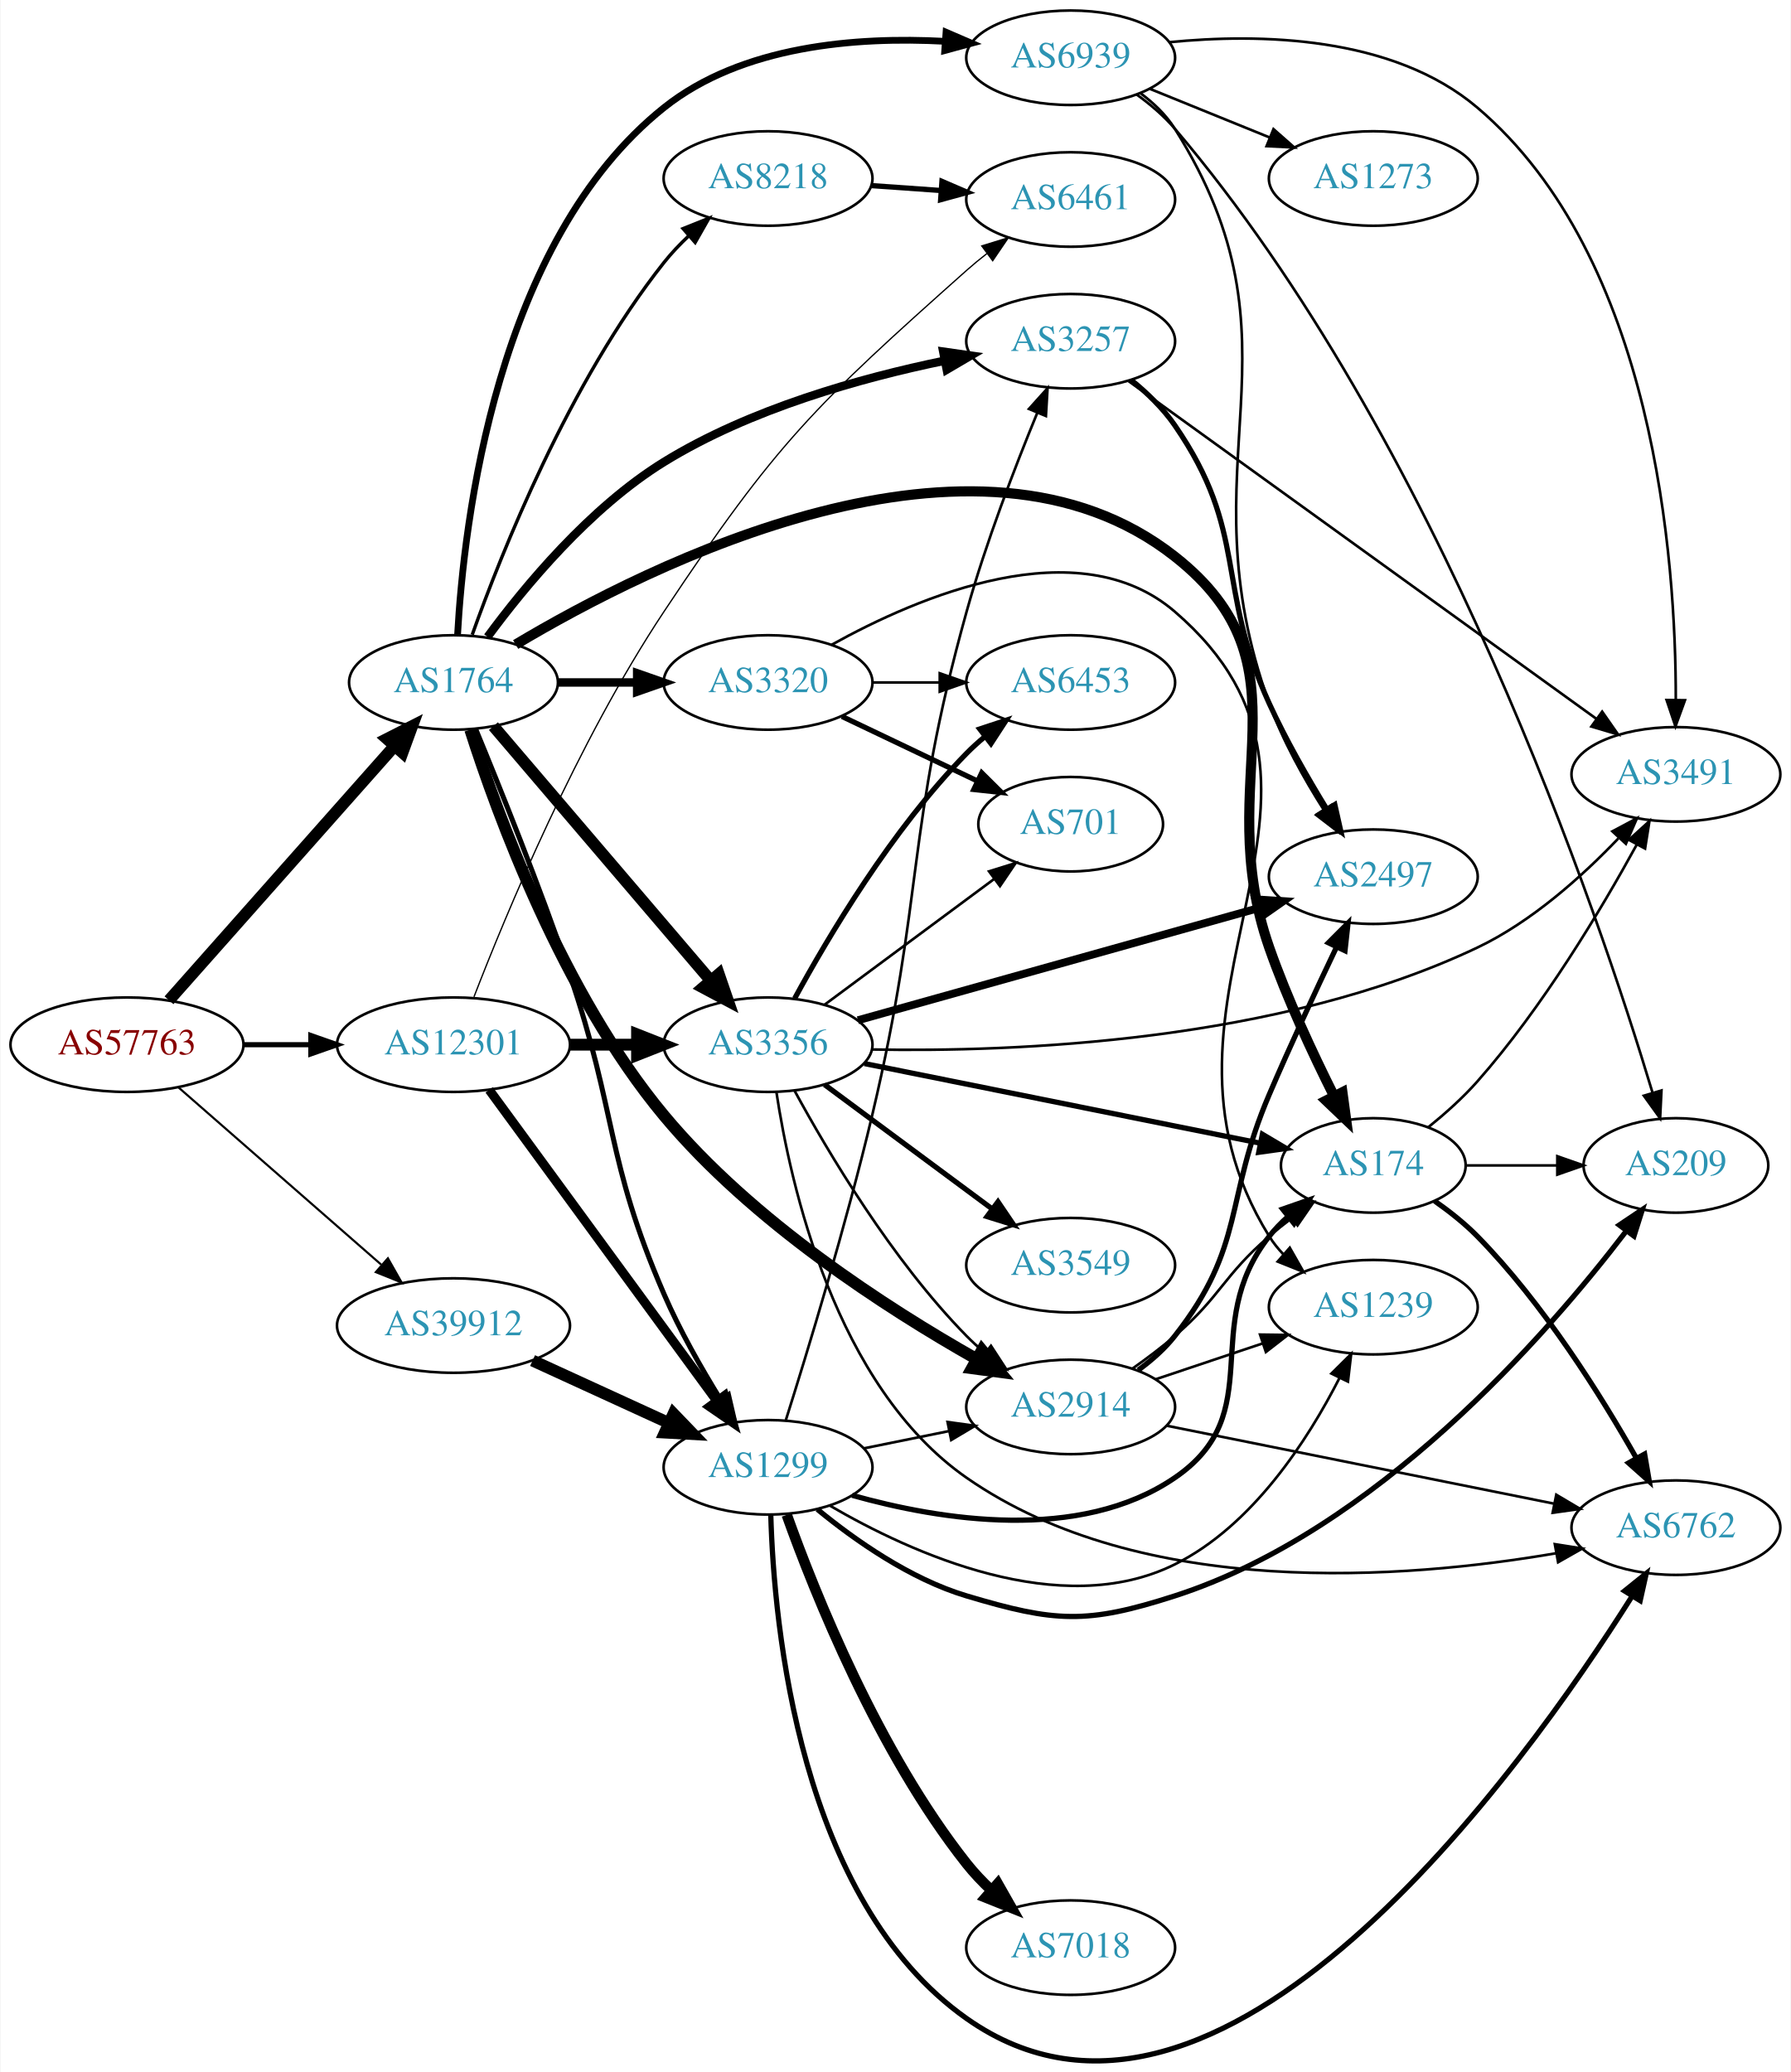
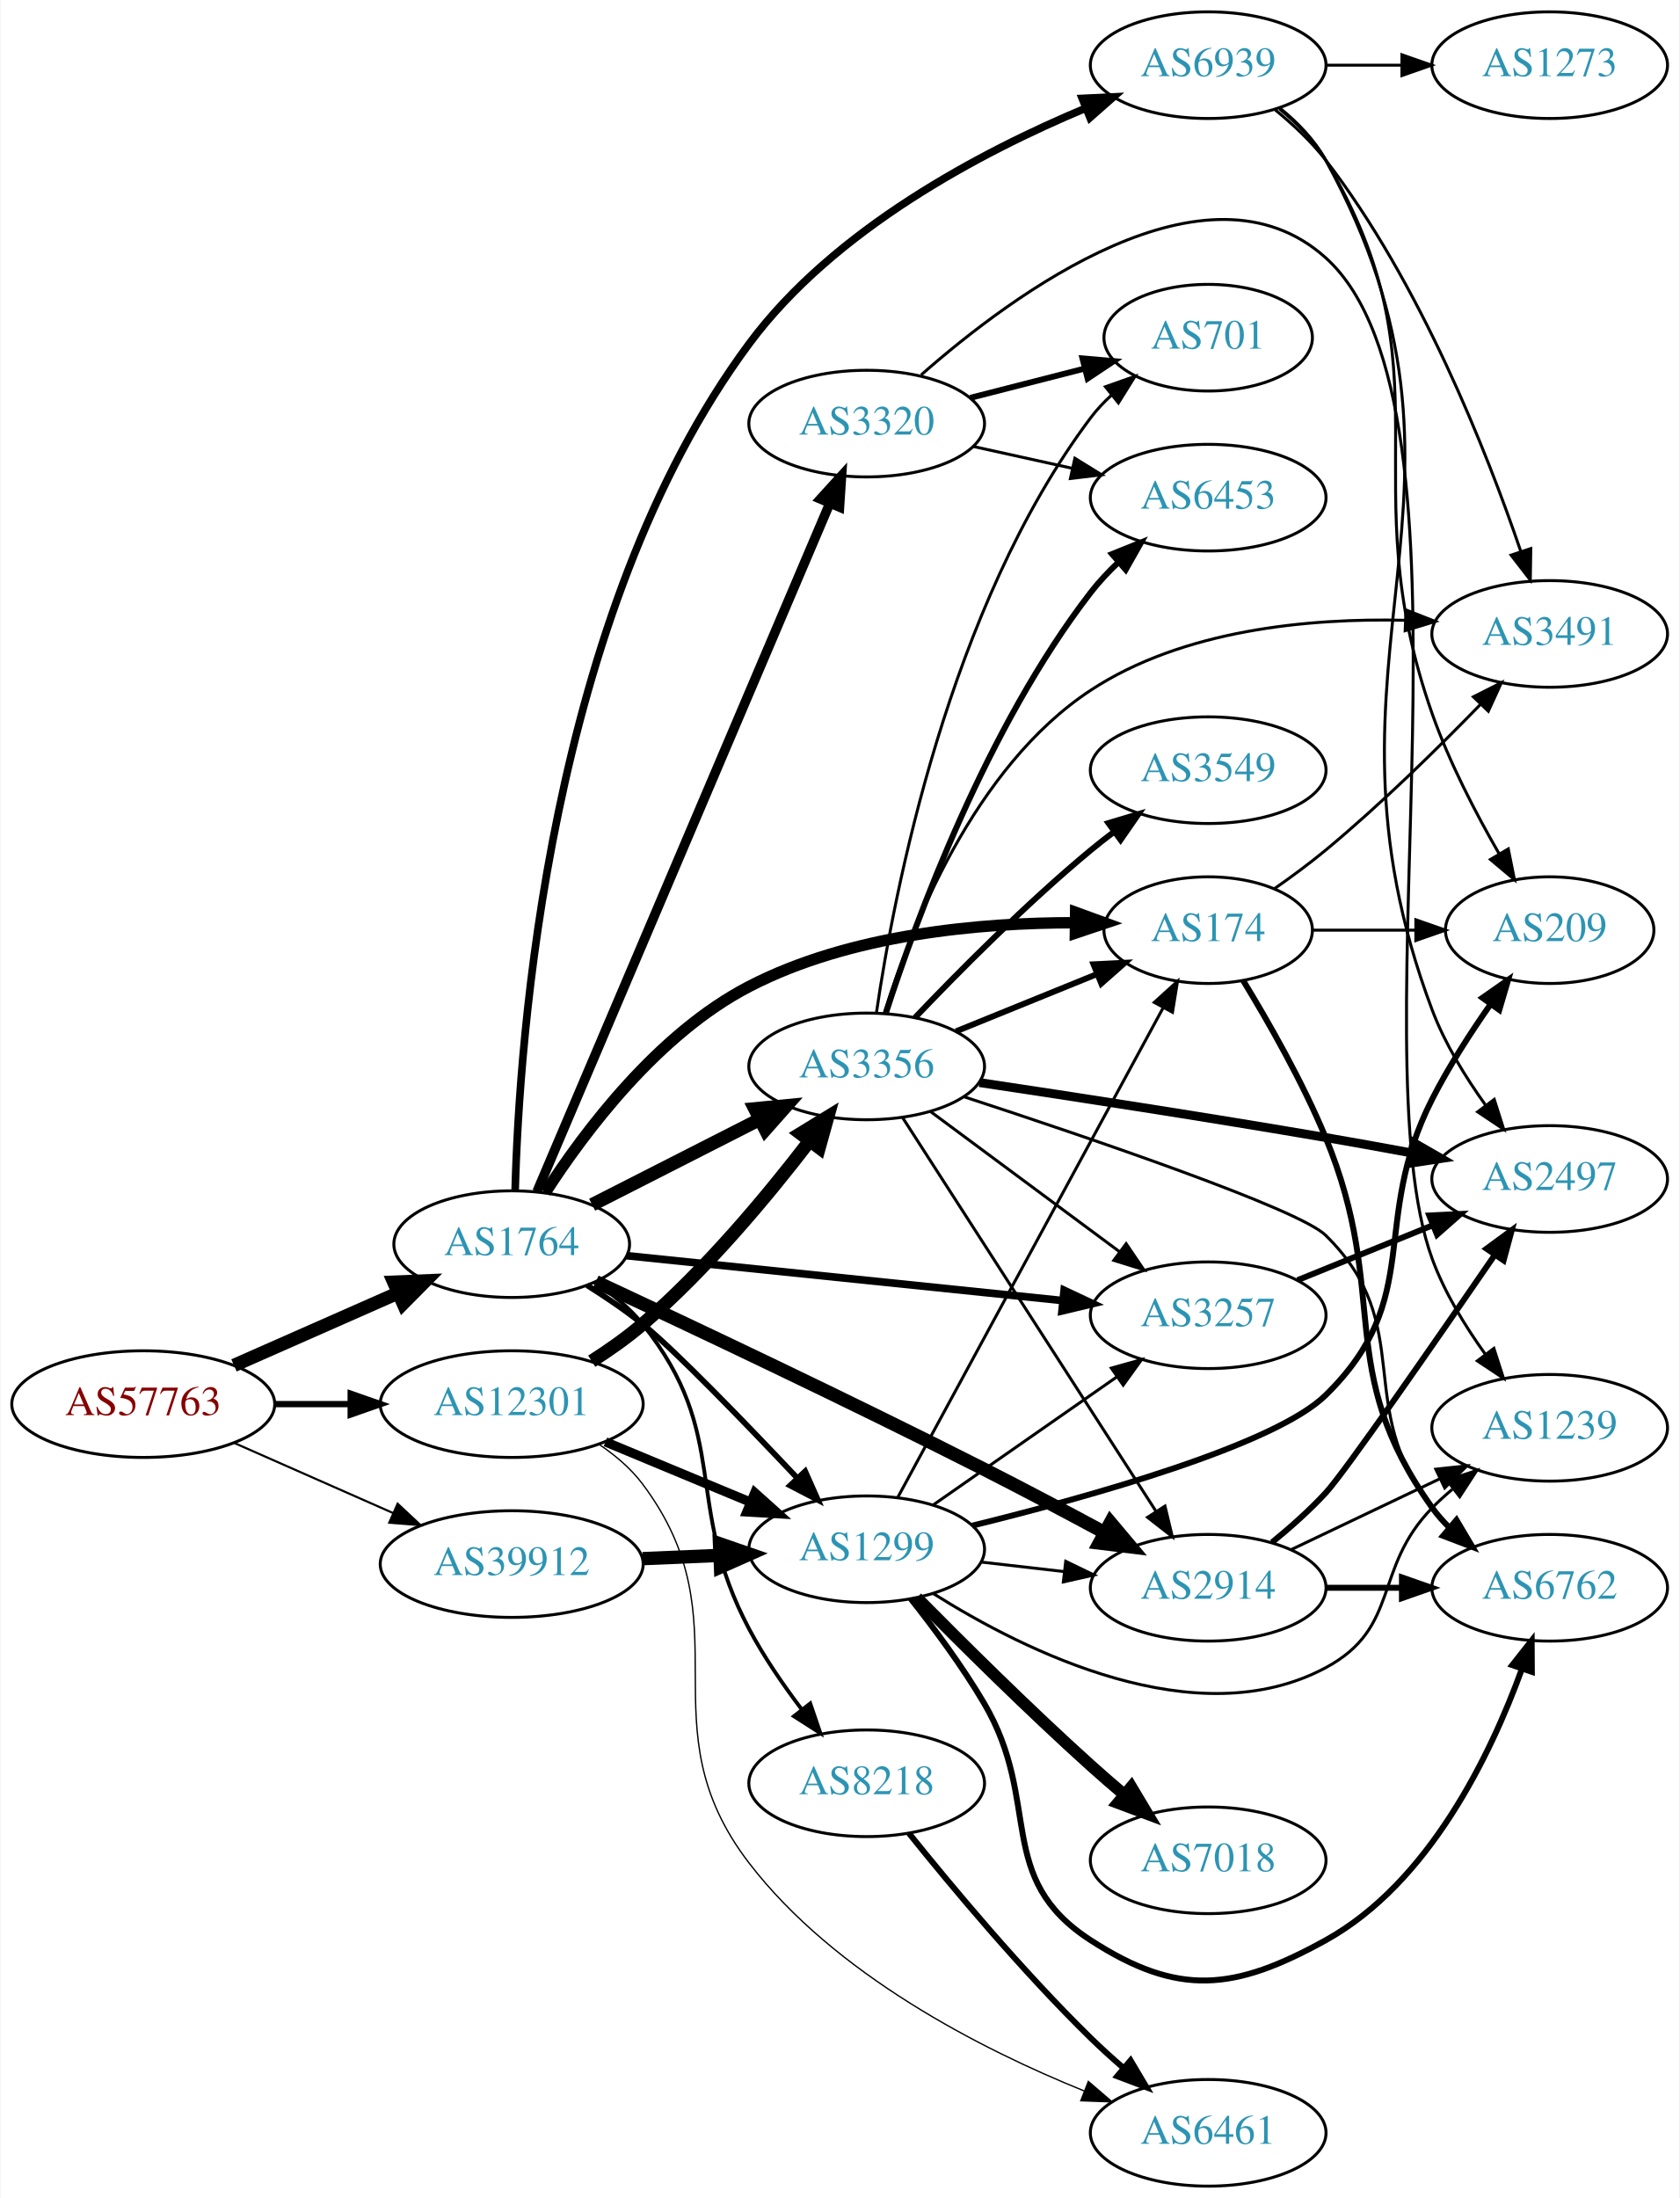
- <svg xmlns="http://www.w3.org/2000/svg" xmlns:xlink="http://www.w3.org/1999/xlink" width="682pt" height="789pt" viewBox="0.00 0.00 681.96 789.38">
-   <g id="graph0" class="graph" transform="scale(1 1) rotate(0) translate(4 785.378)">
-     <polygon fill="white" stroke="none" points="-4,4 -4,-785.378 677.956,-785.378 677.956,4 -4,4" />
+ <svg xmlns="http://www.w3.org/2000/svg" xmlns:xlink="http://www.w3.org/1999/xlink" width="567pt" height="742pt" viewBox="0.00 0.00 566.66 742.00">
+   <g id="graph0" class="graph" transform="scale(1 1) rotate(0) translate(4 738)">
+     <polygon fill="white" stroke="none" points="-4,4 -4,-738 562.663,-738 562.663,4 -4,4" />
    <g id="node1" class="node">
      <g id="a_node1">
        <a xlink:href="/asn/57763" xlink:title="AS57763 ~ SelfNet Internet Ges.m.b.H. [AT]">
-           <ellipse fill="#ffffff" stroke="black" cx="44.196" cy="-387.378" rx="44.393" ry="18" />
-           <text text-anchor="middle" x="44.196" y="-383.678" font-family="Times,serif" font-size="14.00" fill="#880000">AS57763</text>
+           <ellipse fill="#ffffff" stroke="black" cx="44.196" cy="-264" rx="44.393" ry="18" />
+           <text text-anchor="middle" x="44.196" y="-260.3" font-family="Times,serif" font-size="14.00" fill="#880000">AS57763</text>
        </a>
      </g>
    </g>
    <g id="node2" class="node">
      <g id="a_node2">
        <a xlink:href="/asn/1764" xlink:title="AS1764 ~ NEXTLAYER-AS [AT]">
-           <ellipse fill="#ffffff" stroke="black" cx="168.588" cy="-525.378" rx="39.794" ry="18" />
-           <text text-anchor="middle" x="168.588" y="-521.678" font-family="Times,serif" font-size="14.00" fill="#2c94b3">AS1764</text>
+           <ellipse fill="#ffffff" stroke="black" cx="168.588" cy="-318" rx="39.794" ry="18" />
+           <text text-anchor="middle" x="168.588" y="-314.3" font-family="Times,serif" font-size="14.00" fill="#2c94b3">AS1764</text>
        </a>
      </g>
    </g>
    <g id="edge1" class="edge">
-       <path fill="none" stroke="black" stroke-width="4.5" d="M60.204,-404.3C81.7,-428.537 121.374,-473.271 146.015,-501.054" />
-       <polygon fill="black" stroke="black" stroke-width="4.5" points="143.259,-503.881 152.84,-508.75 149.151,-498.655 143.259,-503.881" />
+       <path fill="none" stroke="black" stroke-width="4.5" d="M74.824,-277.072C91.418,-284.393 112.278,-293.597 130.011,-301.421" />
+       <polygon fill="black" stroke="black" stroke-width="4.5" points="128.756,-305.171 139.495,-305.605 131.935,-297.966 128.756,-305.171" />
    </g>
    <g id="node3" class="node">
      <g id="a_node3">
        <a xlink:href="/asn/12301" xlink:title="AS12301 ~ Invitech ICT Services Kft. [HU]">
-           <ellipse fill="#ffffff" stroke="black" cx="168.588" cy="-387.378" rx="44.393" ry="18" />
-           <text text-anchor="middle" x="168.588" y="-383.678" font-family="Times,serif" font-size="14.00" fill="#2c94b3">AS12301</text>
+           <ellipse fill="#ffffff" stroke="black" cx="168.588" cy="-264" rx="44.393" ry="18" />
+           <text text-anchor="middle" x="168.588" y="-260.3" font-family="Times,serif" font-size="14.00" fill="#2c94b3">AS12301</text>
        </a>
      </g>
    </g>
    <g id="edge2" class="edge">
-       <path fill="none" stroke="black" stroke-width="1.962" d="M88.692,-387.378C96.898,-387.378 105.569,-387.378 114.041,-387.378" />
-       <polygon fill="black" stroke="black" stroke-width="1.962" points="114.233,-390.878 124.233,-387.378 114.233,-383.878 114.233,-390.878" />
+       <path fill="none" stroke="black" stroke-width="2.132" d="M88.692,-264C96.898,-264 105.569,-264 114.041,-264" />
+       <polygon fill="black" stroke="black" stroke-width="2.132" points="114.233,-267.5 124.233,-264 114.233,-260.5 114.233,-267.5" />
    </g>
    <g id="node4" class="node">
      <g id="a_node4">
        <a xlink:href="/asn/39912" xlink:title="AS39912 ~ oja.at GmbH [AT]">
-           <ellipse fill="#ffffff" stroke="black" cx="168.588" cy="-280.378" rx="44.393" ry="18" />
-           <text text-anchor="middle" x="168.588" y="-276.678" font-family="Times,serif" font-size="14.00" fill="#2c94b3">AS39912</text>
+           <ellipse fill="#ffffff" stroke="black" cx="168.588" cy="-210" rx="44.393" ry="18" />
+           <text text-anchor="middle" x="168.588" y="-206.3" font-family="Times,serif" font-size="14.00" fill="#2c94b3">AS39912</text>
        </a>
      </g>
    </g>
    <g id="edge3" class="edge">
-       <path fill="none" stroke="black" stroke-width="0.808" d="M63.785,-371.127C84.363,-353.137 117.701,-323.992 141.028,-303.598" />
-       <polygon fill="black" stroke="black" stroke-width="0.808" points="143.6,-305.999 148.825,-296.782 138.992,-300.729 143.6,-305.999" />
+       <path fill="none" stroke="black" stroke-width="0.711" d="M74.824,-250.928C90.941,-243.817 111.081,-234.931 128.473,-227.258" />
+       <polygon fill="black" stroke="black" stroke-width="0.711" points="130.073,-230.378 137.809,-223.139 127.247,-223.973 130.073,-230.378" />
    </g>
    <g id="node5" class="node">
      <g id="a_node5">
-         <a xlink:href="/asn/3356" xlink:title="AS3356 ~ Level 3 Parent, LLC [US]">
-           <ellipse fill="#ffffff" stroke="black" cx="288.431" cy="-387.378" rx="39.794" ry="18" />
-           <text text-anchor="middle" x="288.431" y="-383.678" font-family="Times,serif" font-size="14.00" fill="#2c94b3">AS3356</text>
+         <a xlink:href="/asn/3257" xlink:title="AS3257 ~ GTT [DE]">
+           <ellipse fill="#ffffff" stroke="black" cx="403.724" cy="-294" rx="39.794" ry="18" />
+           <text text-anchor="middle" x="403.724" y="-290.3" font-family="Times,serif" font-size="14.00" fill="#2c94b3">AS3257</text>
        </a>
      </g>
    </g>
    <g id="edge4" class="edge">
-       <path fill="none" stroke="black" stroke-width="4.5" d="M183.803,-508.732C204.418,-484.591 242.745,-439.708 266.566,-411.812" />
-       <polygon fill="black" stroke="black" stroke-width="4.5" points="269.666,-414.245 273.166,-404.083 263.678,-409.131 269.666,-414.245" />
+       <path fill="none" stroke="black" stroke-width="2.571" d="M207.305,-314.117C247.392,-309.991 310.901,-303.453 354.575,-298.957" />
+       <polygon fill="black" stroke="black" stroke-width="2.571" points="355.085,-302.423 364.674,-297.917 354.369,-295.459 355.085,-302.423" />
    </g>
    <g id="node6" class="node">
      <g id="a_node6">
        <a xlink:href="/asn/8218" xlink:title="AS8218 ~ legacy Neotelecoms [FR]">
-           <ellipse fill="#ffffff" stroke="black" cx="288.431" cy="-717.378" rx="39.794" ry="18" />
-           <text text-anchor="middle" x="288.431" y="-713.678" font-family="Times,serif" font-size="14.00" fill="#2c94b3">AS8218</text>
+           <ellipse fill="#ffffff" stroke="black" cx="288.431" cy="-136" rx="39.794" ry="18" />
+           <text text-anchor="middle" x="288.431" y="-132.3" font-family="Times,serif" font-size="14.00" fill="#2c94b3">AS8218</text>
        </a>
      </g>
    </g>
    <g id="edge5" class="edge">
-       <path fill="none" stroke="black" stroke-width="1.286" d="M175.73,-543.576C186.865,-574.814 212.627,-639.684 248.784,-685.378 251.597,-688.933 254.862,-692.364 258.281,-695.576" />
-       <polygon fill="black" stroke="black" stroke-width="1.286" points="256.056,-698.28 265.892,-702.218 260.659,-693.006 256.056,-698.28" />
+       <path fill="none" stroke="black" stroke-width="1.286" d="M196.503,-305.099C202.493,-301.236 208.368,-296.527 212.784,-291 243.057,-253.117 226.061,-230.84 248.784,-188 253.713,-178.708 260.198,-169.265 266.444,-161.022" />
+       <polygon fill="black" stroke="black" stroke-width="1.286" points="269.378,-162.953 272.792,-152.923 263.869,-158.635 269.378,-162.953" />
    </g>
    <g id="node7" class="node">
      <g id="a_node7">
        <a xlink:href="/asn/2914" xlink:title="AS2914 ~ NTT America, Inc. [US]">
-           <ellipse fill="#ffffff" stroke="black" cx="403.724" cy="-249.378" rx="39.794" ry="18" />
-           <text text-anchor="middle" x="403.724" y="-245.678" font-family="Times,serif" font-size="14.00" fill="#2c94b3">AS2914</text>
+           <ellipse fill="#ffffff" stroke="black" cx="403.724" cy="-202" rx="39.794" ry="18" />
+           <text text-anchor="middle" x="403.724" y="-198.3" font-family="Times,serif" font-size="14.00" fill="#2c94b3">AS2914</text>
        </a>
      </g>
    </g>
    <g id="edge6" class="edge">
-       <path fill="none" stroke="black" stroke-width="4.5" d="M174.963,-507.383C185.241,-475.19 210.154,-406.773 248.784,-360.378 282.316,-320.107 333.601,-287.03 367.637,-267.753" />
-       <polygon fill="black" stroke="black" stroke-width="4.5" points="369.923,-270.987 376.751,-262.687 366.097,-264.104 369.923,-270.987" />
+       <path fill="none" stroke="black" stroke-width="4.5" d="M196.973,-305.323C228.712,-290.526 282.495,-265.127 328.077,-242 341.477,-235.201 356.074,-227.456 368.777,-220.604" />
+       <polygon fill="black" stroke="black" stroke-width="4.5" points="370.731,-224.024 377.648,-215.798 366.98,-217.1 370.731,-224.024" />
    </g>
    <g id="node8" class="node">
      <g id="a_node8">
-         <a xlink:href="/asn/3320" xlink:title="AS3320 ~ DTAG [DE]">
-           <ellipse fill="#ffffff" stroke="black" cx="288.431" cy="-525.378" rx="39.794" ry="18" />
-           <text text-anchor="middle" x="288.431" y="-521.678" font-family="Times,serif" font-size="14.00" fill="#2c94b3">AS3320</text>
+         <a xlink:href="/asn/3356" xlink:title="AS3356 ~ Level 3 Parent, LLC [US]">
+           <ellipse fill="#ffffff" stroke="black" cx="288.431" cy="-378" rx="39.794" ry="18" />
+           <text text-anchor="middle" x="288.431" y="-374.3" font-family="Times,serif" font-size="14.00" fill="#2c94b3">AS3356</text>
        </a>
      </g>
    </g>
    <g id="edge7" class="edge">
-       <path fill="none" stroke="black" stroke-width="3.214" d="M208.501,-525.378C218.054,-525.378 228.404,-525.378 238.367,-525.378" />
-       <polygon fill="black" stroke="black" stroke-width="3.214" points="238.559,-528.878 248.559,-525.378 238.559,-521.878 238.559,-528.878" />
+       <path fill="none" stroke="black" stroke-width="4.5" d="M195.741,-331.316C212.371,-339.783 234.107,-350.85 252.242,-360.083" />
+       <polygon fill="black" stroke="black" stroke-width="4.5" points="250.653,-363.693 261.351,-364.721 254.226,-356.675 250.653,-363.693" />
    </g>
    <g id="node9" class="node">
      <g id="a_node9">
        <a xlink:href="/asn/174" xlink:title="AS174 ~ Cogent Communications [US]">
-           <ellipse fill="#ffffff" stroke="black" cx="519.017" cy="-341.378" rx="35.194" ry="18" />
-           <text text-anchor="middle" x="519.017" y="-337.678" font-family="Times,serif" font-size="14.00" fill="#2c94b3">AS174</text>
+           <ellipse fill="#ffffff" stroke="black" cx="403.724" cy="-424" rx="35.194" ry="18" />
+           <text text-anchor="middle" x="403.724" y="-420.3" font-family="Times,serif" font-size="14.00" fill="#2c94b3">AS174</text>
        </a>
      </g>
    </g>
    <g id="edge8" class="edge">
-       <path fill="none" stroke="black" stroke-width="3.857" d="M192.273,-539.834C243.088,-570.198 367.534,-633.074 443.37,-573.378 496.903,-531.24 456.881,-488.687 479.37,-424.378 486.149,-404.995 495.928,-384.038 503.952,-368.032" />
-       <polygon fill="black" stroke="black" stroke-width="3.857" points="507.254,-369.262 508.68,-358.764 501.018,-366.082 507.254,-369.262" />
+       <path fill="none" stroke="black" stroke-width="3.857" d="M179.956,-335.455C193.141,-355.912 217.947,-389.041 248.784,-405 282.881,-422.646 326.745,-426.53 358.921,-426.508" />
+       <polygon fill="black" stroke="black" stroke-width="3.857" points="358.978,-430.007 368.931,-426.376 358.885,-423.008 358.978,-430.007" />
    </g>
    <g id="node10" class="node">
      <g id="a_node10">
-         <a xlink:href="/asn/3257" xlink:title="AS3257 ~ GTT [DE]">
-           <ellipse fill="#ffffff" stroke="black" cx="403.724" cy="-655.378" rx="39.794" ry="18" />
-           <text text-anchor="middle" x="403.724" y="-651.678" font-family="Times,serif" font-size="14.00" fill="#2c94b3">AS3257</text>
+         <a xlink:href="/asn/3320" xlink:title="AS3320 ~ DTAG [DE]">
+           <ellipse fill="#ffffff" stroke="black" cx="288.431" cy="-595" rx="39.794" ry="18" />
+           <text text-anchor="middle" x="288.431" y="-591.3" font-family="Times,serif" font-size="14.00" fill="#2c94b3">AS3320</text>
        </a>
      </g>
    </g>
    <g id="edge9" class="edge">
-       <path fill="none" stroke="black" stroke-width="3.214" d="M181.57,-542.749C195.573,-561.779 220.465,-591.914 248.784,-609.378 281.562,-629.592 323.757,-641.382 355.679,-647.955" />
-       <polygon fill="black" stroke="black" stroke-width="3.214" points="355.172,-651.422 365.658,-649.91 356.517,-644.553 355.172,-651.422" />
+       <path fill="none" stroke="black" stroke-width="3.214" d="M177.139,-335.749C197.218,-382.947 252.028,-511.783 275.977,-568.077" />
+       <polygon fill="black" stroke="black" stroke-width="3.214" points="272.807,-569.567 279.943,-577.399 279.249,-566.827 272.807,-569.567" />
    </g>
    <g id="node11" class="node">
      <g id="a_node11">
        <a xlink:href="/asn/6939" xlink:title="AS6939 ~ Hurricane Electric LLC [US]">
-           <ellipse fill="#ffffff" stroke="black" cx="403.724" cy="-763.378" rx="39.794" ry="18" />
-           <text text-anchor="middle" x="403.724" y="-759.678" font-family="Times,serif" font-size="14.00" fill="#2c94b3">AS6939</text>
+           <ellipse fill="#ffffff" stroke="black" cx="403.724" cy="-716" rx="39.794" ry="18" />
+           <text text-anchor="middle" x="403.724" y="-712.3" font-family="Times,serif" font-size="14.00" fill="#2c94b3">AS6939</text>
        </a>
      </g>
    </g>
    <g id="edge10" class="edge">
-       <path fill="none" stroke="black" stroke-width="2.571" d="M170.133,-543.386C172.479,-586.01 184.78,-693.325 248.784,-744.378 278.513,-768.091 322.286,-771.424 355.563,-769.646" />
-       <polygon fill="black" stroke="black" stroke-width="2.571" points="356.239,-773.107 365.967,-768.908 355.744,-766.124 356.239,-773.107" />
+       <path fill="none" stroke="black" stroke-width="2.571" d="M169.754,-336.085C171.093,-386.467 180.991,-530.703 248.784,-622 277.452,-660.607 327.118,-686.72 362.275,-701.437" />
+       <polygon fill="black" stroke="black" stroke-width="2.571" points="361.195,-704.776 371.777,-705.287 363.823,-698.288 361.195,-704.776" />
    </g>
    <g id="node12" class="node">
      <g id="a_node12">
        <a xlink:href="/asn/1299" xlink:title="AS1299 ~ Telia Carrier [EU]">
-           <ellipse fill="#ffffff" stroke="black" cx="288.431" cy="-226.378" rx="39.794" ry="18" />
-           <text text-anchor="middle" x="288.431" y="-222.678" font-family="Times,serif" font-size="14.00" fill="#2c94b3">AS1299</text>
+           <ellipse fill="#ffffff" stroke="black" cx="288.431" cy="-215" rx="39.794" ry="18" />
+           <text text-anchor="middle" x="288.431" y="-211.3" font-family="Times,serif" font-size="14.00" fill="#2c94b3">AS1299</text>
        </a>
      </g>
    </g>
    <g id="edge11" class="edge">
-       <path fill="none" stroke="black" stroke-width="1.929" d="M177.092,-507.478C186.104,-485.679 201.425,-447.646 212.784,-414.378 231.052,-360.877 226.336,-344.264 248.784,-292.378 254.75,-278.589 262.993,-264.094 270.334,-252.213" />
-       <polygon fill="black" stroke="black" stroke-width="1.929" points="273.336,-254.014 275.719,-243.691 267.418,-250.275 273.336,-254.014" />
-     </g>
-     <g id="edge34" class="edge">
-       <path fill="none" stroke="black" stroke-width="4.5" d="M212.799,-387.378C221.112,-387.378 229.875,-387.378 238.357,-387.378" />
-       <polygon fill="black" stroke="black" stroke-width="4.5" points="238.516,-391.316 248.516,-387.378 238.516,-383.441 238.516,-391.316" />
+       <path fill="none" stroke="black" stroke-width="1.929" d="M194.039,-304.112C200.35,-300.157 206.992,-295.651 212.784,-291 223.558,-282.35 247.184,-257.908 264.989,-239.055" />
+       <polygon fill="black" stroke="black" stroke-width="1.929" points="267.665,-241.318 271.968,-231.636 262.567,-236.521 267.665,-241.318" />
+     </g>
+     <g id="edge32" class="edge">
+       <path fill="none" stroke="black" stroke-width="4.5" d="M195.611,-278.485C201.5,-282.239 207.554,-286.503 212.784,-291 234.183,-309.398 254.778,-334.107 268.894,-352.49" />
+       <polygon fill="black" stroke="black" stroke-width="4.5" points="266.112,-355.341 275.279,-360.952 272.398,-350.597 266.112,-355.341" />
    </g>
    <g id="edge33" class="edge">
-       <path fill="none" stroke="black" stroke-width="3.5" d="M182.199,-370.149C203.02,-341.703 244.683,-284.782 268.871,-251.735" />
-       <polygon fill="black" stroke="black" stroke-width="3.5" points="271.828,-253.621 274.91,-243.484 266.18,-249.487 271.828,-253.621" />
+       <path fill="none" stroke="black" stroke-width="3.15" d="M200.242,-251.254C215.152,-245.054 233.225,-237.539 249.043,-230.962" />
+       <polygon fill="black" stroke="black" stroke-width="3.15" points="250.662,-234.08 258.551,-227.008 247.974,-227.616 250.662,-234.08" />
    </g>
    <g id="node13" class="node">
      <g id="a_node13">
        <a xlink:href="/asn/6461" xlink:title="AS6461 ~ Zayo Bandwidth [US]">
-           <ellipse fill="#ffffff" stroke="black" cx="403.724" cy="-709.378" rx="39.794" ry="18" />
-           <text text-anchor="middle" x="403.724" y="-705.678" font-family="Times,serif" font-size="14.00" fill="#2c94b3">AS6461</text>
-         </a>
-       </g>
-     </g>
-     <g id="edge35" class="edge">
-       <path fill="none" stroke="black" stroke-width="0.5" d="M176.385,-405.588C188.509,-436.961 215.723,-502.625 248.784,-552.378 291.526,-616.699 306.404,-631.02 364.077,-682.378 366.522,-684.556 369.147,-686.712 371.835,-688.8" />
-       <polygon fill="black" stroke="black" stroke-width="0.5" points="369.852,-691.687 379.974,-694.815 374.012,-686.057 369.852,-691.687" />
-     </g>
-     <g id="edge43" class="edge">
-       <path fill="none" stroke="black" stroke-width="4.5" d="M198.718,-267.03C214.329,-259.876 233.727,-250.988 250.399,-243.348" />
-       <polygon fill="black" stroke="black" stroke-width="4.5" points="252.4,-246.762 259.851,-239.017 249.119,-239.603 252.4,-246.762" />
-     </g>
-     <g id="edge16" class="edge">
-       <path fill="none" stroke="black" d="M298.567,-369.78C311.172,-346.595 335.597,-305.37 364.077,-276.378 366.174,-274.244 368.461,-272.168 370.84,-270.178" />
-       <polygon fill="black" stroke="black" points="373.357,-272.657 379.143,-263.781 369.085,-267.111 373.357,-272.657" />
-     </g>
-     <g id="edge17" class="edge">
-       <path fill="none" stroke="black" stroke-width="2" d="M325.147,-380.191C365.95,-371.98 432.649,-358.558 475.937,-349.846" />
-       <polygon fill="black" stroke="black" stroke-width="2" points="476.759,-353.251 485.872,-347.847 475.378,-346.389 476.759,-353.251" />
+           <ellipse fill="#ffffff" stroke="black" cx="403.724" cy="-18" rx="39.794" ry="18" />
+           <text text-anchor="middle" x="403.724" y="-14.3" font-family="Times,serif" font-size="14.00" fill="#2c94b3">AS6461</text>
+         </a>
+       </g>
+     </g>
+     <g id="edge34" class="edge">
+       <path fill="none" stroke="black" stroke-width="0.45" d="M198.092,-250.404C203.594,-246.702 208.859,-242.237 212.784,-237 248.226,-189.711 212.76,-155.847 248.784,-109 277.673,-71.432 326.844,-46.311 361.838,-32.151" />
+       <polygon fill="black" stroke="black" stroke-width="0.45" points="363.266,-35.35 371.303,-28.446 360.715,-28.831 363.266,-35.35" />
+     </g>
+     <g id="edge42" class="edge">
+       <path fill="none" stroke="black" stroke-width="4.5" d="M212.799,-211.833C221.205,-212.19 230.072,-212.566 238.643,-212.93" />
+       <polygon fill="black" stroke="black" stroke-width="4.5" points="238.743,-216.875 248.901,-213.365 239.077,-209.007 238.743,-216.875" />
    </g>
    <g id="node14" class="node">
      <g id="a_node14">
-         <a xlink:href="/asn/3549" xlink:title="AS3549 ~ Level 3 Parent, LLC [US]">
-           <ellipse fill="#ffffff" stroke="black" cx="403.724" cy="-303.378" rx="39.794" ry="18" />
-           <text text-anchor="middle" x="403.724" y="-299.678" font-family="Times,serif" font-size="14.00" fill="#2c94b3">AS3549</text>
-         </a>
-       </g>
+         <a xlink:href="/asn/2497" xlink:title="AS2497 ~ Internet Initiative Japan Inc. [JP]">
+           <ellipse fill="#ffffff" stroke="black" cx="519.017" cy="-340" rx="39.794" ry="18" />
+           <text text-anchor="middle" x="519.017" y="-336.3" font-family="Times,serif" font-size="14.00" fill="#2c94b3">AS2497</text>
+         </a>
+       </g>
+     </g>
+     <g id="edge16" class="edge">
+       <path fill="none" stroke="black" stroke-width="2" d="M433.9,-305.846C447.775,-311.48 464.552,-318.292 479.461,-324.346" />
+       <polygon fill="black" stroke="black" stroke-width="2" points="478.358,-327.675 488.94,-328.194 480.991,-321.189 478.358,-327.675" />
+     </g>
+     <g id="edge12" class="edge">
+       <path fill="none" stroke="black" stroke-width="2" d="M302.701,-119.114C317.067,-101.228 341.027,-72.521 364.077,-50 367.555,-46.602 371.353,-43.165 375.167,-39.867" />
+       <polygon fill="black" stroke="black" stroke-width="2" points="377.516,-42.465 382.919,-33.35 373.012,-37.106 377.516,-42.465" />
    </g>
    <g id="edge13" class="edge">
-       <path fill="none" stroke="black" stroke-width="2" d="M309.947,-372.167C327.802,-358.929 353.875,-339.597 373.837,-324.796" />
-       <polygon fill="black" stroke="black" stroke-width="2" points="376.029,-327.528 381.977,-318.761 371.86,-321.905 376.029,-327.528" />
+       <path fill="none" stroke="black" stroke-width="2" d="M425.285,-217.328C431.407,-222.329 437.929,-228.116 443.37,-234 449.845,-241.001 480.459,-285.185 500.416,-314.254" />
+       <polygon fill="black" stroke="black" stroke-width="2" points="497.687,-316.464 506.229,-322.733 503.461,-312.506 497.687,-316.464" />
    </g>
    <g id="node15" class="node">
      <g id="a_node15">
-         <a xlink:href="/asn/6453" xlink:title="AS6453 ~ TATA COMMUNICATIONS (AMERICA) INC [US]">
-           <ellipse fill="#ffffff" stroke="black" cx="403.724" cy="-525.378" rx="39.794" ry="18" />
-           <text text-anchor="middle" x="403.724" y="-521.678" font-family="Times,serif" font-size="14.00" fill="#2c94b3">AS6453</text>
+         <a xlink:href="/asn/1239" xlink:title="AS1239 ~ Sprint [US]">
+           <ellipse fill="#ffffff" stroke="black" cx="519.017" cy="-256" rx="39.794" ry="18" />
+           <text text-anchor="middle" x="519.017" y="-252.3" font-family="Times,serif" font-size="14.00" fill="#2c94b3">AS1239</text>
        </a>
      </g>
    </g>
    <g id="edge14" class="edge">
-       <path fill="none" stroke="black" stroke-width="2" d="M298.567,-404.977C311.172,-428.162 335.597,-469.387 364.077,-498.378 366.174,-500.513 368.461,-502.589 370.84,-504.579" />
-       <polygon fill="black" stroke="black" stroke-width="2" points="369.085,-507.646 379.143,-510.976 373.357,-502.1 369.085,-507.646" />
+       <path fill="none" stroke="black" d="M431.86,-214.934C446.854,-222.081 465.675,-231.052 481.898,-238.785" />
+       <polygon fill="black" stroke="black" points="480.569,-242.028 491.102,-243.171 483.581,-235.709 480.569,-242.028" />
    </g>
    <g id="node16" class="node">
      <g id="a_node16">
-         <a xlink:href="/asn/2497" xlink:title="AS2497 ~ Internet Initiative Japan Inc. [JP]">
-           <ellipse fill="#ffffff" stroke="black" cx="519.017" cy="-451.378" rx="39.794" ry="18" />
-           <text text-anchor="middle" x="519.017" y="-447.678" font-family="Times,serif" font-size="14.00" fill="#2c94b3">AS2497</text>
+         <a xlink:href="/asn/6762" xlink:title="AS6762 ~ TELECOM ITALIA SPARKLE S.p.A. [IT]">
+           <ellipse fill="#ffffff" stroke="black" cx="519.017" cy="-202" rx="39.794" ry="18" />
+           <text text-anchor="middle" x="519.017" y="-198.3" font-family="Times,serif" font-size="14.00" fill="#2c94b3">AS6762</text>
        </a>
      </g>
    </g>
    <g id="edge15" class="edge">
-       <path fill="none" stroke="black" stroke-width="3" d="M322.669,-396.685C362.876,-407.942 430.654,-426.918 474.861,-439.296" />
-       <polygon fill="black" stroke="black" stroke-width="3" points="474.165,-442.735 484.738,-442.061 476.052,-435.994 474.165,-442.735" />
+       <path fill="none" stroke="black" stroke-width="2" d="M443.396,-202C451.599,-202 460.363,-202 468.895,-202" />
+       <polygon fill="black" stroke="black" stroke-width="2" points="469.134,-205.5 479.134,-202 469.134,-198.5 469.134,-205.5" />
+     </g>
+     <g id="edge24" class="edge">
+       <path fill="none" stroke="black" d="M309.947,-362.788C327.802,-349.55 353.875,-330.219 373.837,-315.417" />
+       <polygon fill="black" stroke="black" points="376.029,-318.15 381.977,-309.382 371.86,-312.527 376.029,-318.15" />
+     </g>
+     <g id="edge23" class="edge">
+       <path fill="none" stroke="black" d="M300.5,-360.804C320.467,-329.786 362.612,-264.313 386.072,-227.868" />
+       <polygon fill="black" stroke="black" points="389.14,-229.569 391.61,-219.266 383.254,-225.78 389.14,-229.569" />
+     </g>
+     <g id="edge21" class="edge">
+       <path fill="none" stroke="black" stroke-width="2" d="M318.607,-389.846C333.02,-395.698 350.564,-402.822 365.893,-409.046" />
+       <polygon fill="black" stroke="black" stroke-width="2" points="365.01,-412.465 375.592,-412.984 367.643,-405.979 365.01,-412.465" />
+     </g>
+     <g id="edge19" class="edge">
+       <path fill="none" stroke="black" stroke-width="3" d="M326.497,-372.548C357.711,-367.878 403.516,-360.842 443.37,-354 452.723,-352.394 462.716,-350.585 472.251,-348.813" />
+       <polygon fill="black" stroke="black" stroke-width="3" points="473.182,-352.2 482.366,-346.917 471.892,-345.32 473.182,-352.2" />
+     </g>
+     <g id="edge25" class="edge">
+       <path fill="none" stroke="black" d="M321.432,-367.707C363.83,-353.836 434.346,-329.86 443.37,-321 474.702,-290.239 452.208,-263.498 479.37,-229 481.174,-226.709 483.224,-224.533 485.417,-222.484" />
+       <polygon fill="black" stroke="black" points="487.771,-225.08 493.273,-216.025 483.326,-219.672 487.771,-225.08" />
    </g>
    <g id="node17" class="node">
      <g id="a_node17">
-         <a xlink:href="/asn/3491" xlink:title="AS3491 ~ PCCW Global, Inc. [US]">
-           <ellipse fill="#ffffff" stroke="black" cx="634.31" cy="-490.378" rx="39.794" ry="18" />
-           <text text-anchor="middle" x="634.31" y="-486.678" font-family="Times,serif" font-size="14.00" fill="#2c94b3">AS3491</text>
-         </a>
-       </g>
-     </g>
-     <g id="edge18" class="edge">
-       <path fill="none" stroke="black" d="M328.057,-385.55C382.278,-384.523 482.812,-388.329 558.663,-424.378 579.36,-434.215 598.625,-451.544 612.398,-465.977" />
-       <polygon fill="black" stroke="black" points="610.106,-468.654 619.459,-473.632 615.251,-463.908 610.106,-468.654" />
+         <a xlink:href="/asn/3549" xlink:title="AS3549 ~ Level 3 Parent, LLC [US]">
+           <ellipse fill="#ffffff" stroke="black" cx="403.724" cy="-478" rx="39.794" ry="18" />
+           <text text-anchor="middle" x="403.724" y="-474.3" font-family="Times,serif" font-size="14.00" fill="#2c94b3">AS3549</text>
+         </a>
+       </g>
+     </g>
+     <g id="edge17" class="edge">
+       <path fill="none" stroke="black" stroke-width="2" d="M304.736,-394.455C319.349,-409.796 342.305,-432.956 364.077,-451 366.598,-453.089 369.275,-455.184 371.997,-457.233" />
+       <polygon fill="black" stroke="black" stroke-width="2" points="370.042,-460.139 380.189,-463.187 374.157,-454.477 370.042,-460.139" />
    </g>
    <g id="node18" class="node">
      <g id="a_node18">
-         <a xlink:href="/asn/701" xlink:title="AS701 ~ UUNET [US]">
-           <ellipse fill="#ffffff" stroke="black" cx="403.724" cy="-471.378" rx="35.194" ry="18" />
-           <text text-anchor="middle" x="403.724" y="-467.678" font-family="Times,serif" font-size="14.00" fill="#2c94b3">AS701</text>
-         </a>
-       </g>
-     </g>
-     <g id="edge19" class="edge">
-       <path fill="none" stroke="black" d="M309.947,-402.59C328.025,-415.994 354.528,-435.644 374.583,-450.514" />
-       <polygon fill="black" stroke="black" points="372.623,-453.417 382.74,-456.562 376.792,-447.794 372.623,-453.417" />
+         <a xlink:href="/asn/6453" xlink:title="AS6453 ~ TATA COMMUNICATIONS (AMERICA) INC [US]">
+           <ellipse fill="#ffffff" stroke="black" cx="403.724" cy="-570" rx="39.794" ry="18" />
+           <text text-anchor="middle" x="403.724" y="-566.3" font-family="Times,serif" font-size="14.00" fill="#2c94b3">AS6453</text>
+         </a>
+       </g>
+     </g>
+     <g id="edge18" class="edge">
+       <path fill="none" stroke="black" stroke-width="2" d="M294.975,-396.218C305.102,-427.486 328.843,-492.401 364.077,-538 366.849,-541.587 370.09,-545.037 373.495,-548.259" />
+       <polygon fill="black" stroke="black" stroke-width="2" points="371.265,-550.958 381.095,-554.91 375.875,-545.69 371.265,-550.958" />
    </g>
    <g id="node19" class="node">
      <g id="a_node19">
-         <a xlink:href="/asn/6762" xlink:title="AS6762 ~ TELECOM ITALIA SPARKLE S.p.A. [IT]">
-           <ellipse fill="#ffffff" stroke="black" cx="634.31" cy="-203.378" rx="39.794" ry="18" />
-           <text text-anchor="middle" x="634.31" y="-199.678" font-family="Times,serif" font-size="14.00" fill="#2c94b3">AS6762</text>
+         <a xlink:href="/asn/701" xlink:title="AS701 ~ UUNET [US]">
+           <ellipse fill="#ffffff" stroke="black" cx="403.724" cy="-624" rx="35.194" ry="18" />
+           <text text-anchor="middle" x="403.724" y="-620.3" font-family="Times,serif" font-size="14.00" fill="#2c94b3">AS701</text>
        </a>
      </g>
    </g>
    <g id="edge20" class="edge">
-       <path fill="none" stroke="black" d="M291.596,-369.436C296.875,-334.412 313.891,-257.32 364.077,-222.378 431.009,-175.778 531.379,-183.761 588.781,-193.647" />
-       <polygon fill="black" stroke="black" points="588.175,-197.094 598.639,-195.437 589.425,-190.206 588.175,-197.094" />
-     </g>
-     <g id="edge12" class="edge">
-       <path fill="none" stroke="black" stroke-width="2" d="M327.787,-714.67C336.276,-714.07 345.38,-713.428 354.214,-712.804" />
-       <polygon fill="black" stroke="black" stroke-width="2" points="354.679,-716.28 364.407,-712.084 354.186,-709.297 354.679,-716.28" />
-     </g>
-     <g id="edge30" class="edge">
-       <path fill="none" stroke="black" d="M427.373,-264.056C432.775,-267.865 438.409,-272.105 443.37,-276.378 460.996,-291.563 461.744,-299.194 479.37,-314.378 482.056,-316.692 484.939,-318.996 487.876,-321.227" />
-       <polygon fill="black" stroke="black" points="486.032,-324.213 496.176,-327.269 490.151,-318.554 486.032,-324.213" />
-     </g>
-     <g id="edge27" class="edge">
-       <path fill="none" stroke="black" stroke-width="2" d="M429.467,-263.404C434.553,-267.126 439.522,-271.491 443.37,-276.378 470.533,-310.876 462.095,-328.012 479.37,-368.378 487.45,-387.257 497.216,-408.218 504.91,-424.353" />
-       <polygon fill="black" stroke="black" stroke-width="2" points="501.919,-426.21 509.399,-433.714 508.231,-423.184 501.919,-426.21" />
-     </g>
-     <g id="edge29" class="edge">
-       <path fill="none" stroke="black" d="M440.44,-242.191C480.197,-234.19 544.538,-221.243 587.855,-212.526" />
-       <polygon fill="black" stroke="black" points="588.731,-215.92 597.844,-210.515 587.35,-209.057 588.731,-215.92" />
+       <path fill="none" stroke="black" d="M291.74,-396.234C297.578,-436.216 316.036,-533.111 364.077,-597 366.094,-599.682 368.456,-602.198 371.001,-604.531" />
+       <polygon fill="black" stroke="black" points="369.033,-607.44 379.023,-610.97 373.415,-601.981 369.033,-607.44" />
    </g>
    <g id="node20" class="node">
      <g id="a_node20">
-         <a xlink:href="/asn/1239" xlink:title="AS1239 ~ Sprint [US]">
-           <ellipse fill="#ffffff" stroke="black" cx="519.017" cy="-287.378" rx="39.794" ry="18" />
-           <text text-anchor="middle" x="519.017" y="-283.678" font-family="Times,serif" font-size="14.00" fill="#2c94b3">AS1239</text>
-         </a>
-       </g>
-     </g>
-     <g id="edge28" class="edge">
-       <path fill="none" stroke="black" d="M435.981,-259.863C448.63,-264.105 463.409,-269.062 476.911,-273.591" />
-       <polygon fill="black" stroke="black" points="475.874,-276.935 486.468,-276.796 478.1,-270.298 475.874,-276.935" />
-     </g>
-     <g id="edge23" class="edge">
-       <path fill="none" stroke="black" d="M328.103,-525.378C336.306,-525.378 345.07,-525.378 353.602,-525.378" />
-       <polygon fill="black" stroke="black" points="353.841,-528.878 363.841,-525.378 353.841,-521.878 353.841,-528.878" />
-     </g>
-     <g id="edge21" class="edge">
-       <path fill="none" stroke="black" stroke-width="2" d="M316.567,-512.444C331.999,-505.089 351.485,-495.801 368.02,-487.92" />
-       <polygon fill="black" stroke="black" stroke-width="2" points="369.84,-490.929 377.361,-483.467 366.828,-484.61 369.84,-490.929" />
+         <a xlink:href="/asn/3491" xlink:title="AS3491 ~ PCCW Global, Inc. [US]">
+           <ellipse fill="#ffffff" stroke="black" cx="519.017" cy="-524" rx="39.794" ry="18" />
+           <text text-anchor="middle" x="519.017" y="-520.3" font-family="Times,serif" font-size="14.00" fill="#2c94b3">AS3491</text>
+         </a>
+       </g>
    </g>
    <g id="edge22" class="edge">
-       <path fill="none" stroke="black" d="M312.563,-539.679C345.619,-558.086 406.445,-584.138 443.37,-552.378 524.477,-482.617 422.947,-405.27 479.37,-314.378 480.908,-311.901 482.766,-309.59 484.826,-307.448" />
-       <polygon fill="black" stroke="black" points="487.196,-310.025 492.432,-300.814 482.595,-304.749 487.196,-310.025" />
-     </g>
-     <g id="edge24" class="edge">
-       <path fill="none" stroke="black" d="M539.947,-355.909C546.308,-361.044 553.127,-367.111 558.663,-373.378 583.558,-401.56 605.841,-438.863 619.445,-463.693" />
-       <polygon fill="black" stroke="black" points="616.396,-465.411 624.222,-472.553 622.558,-462.09 616.396,-465.411" />
-     </g>
-     <g id="edge25" class="edge">
-       <path fill="none" stroke="black" stroke-width="2" d="M542.386,-327.834C548.028,-323.876 553.845,-319.283 558.663,-314.378 583.806,-288.784 605.788,-253.656 619.267,-229.822" />
-       <polygon fill="black" stroke="black" stroke-width="2" points="622.384,-231.419 624.173,-220.977 616.262,-228.024 622.384,-231.419" />
+       <path fill="none" stroke="black" d="M294.345,-395.894C303.158,-424.27 324.53,-479.027 364.077,-505 395.253,-525.475 437.758,-529.356 470.205,-528.606" />
+       <polygon fill="black" stroke="black" points="470.502,-532.097 480.36,-528.214 470.232,-525.102 470.502,-532.097" />
+     </g>
+     <g id="edge27" class="edge">
+       <path fill="none" stroke="black" stroke-width="2" d="M415.532,-406.99C423.982,-393.137 435.566,-372.855 443.37,-354 465.48,-300.581 445.746,-276.03 479.37,-229 481.066,-226.628 483.038,-224.393 485.177,-222.304" />
+       <polygon fill="black" stroke="black" stroke-width="2" points="487.54,-224.889 492.932,-215.769 483.03,-219.537 487.54,-224.889" />
+     </g>
+     <g id="edge26" class="edge">
+       <path fill="none" stroke="black" d="M426.047,-437.964C431.811,-441.988 437.951,-446.508 443.37,-451 461.911,-466.365 481.31,-485.441 495.684,-500.239" />
+       <polygon fill="black" stroke="black" points="493.256,-502.764 502.711,-507.545 498.301,-497.912 493.256,-502.764" />
    </g>
    <g id="node21" class="node">
      <g id="a_node21">
        <a xlink:href="/asn/209" xlink:title="AS209 ~ CenturyLink Communications, LLC [US]">
-           <ellipse fill="#ffffff" stroke="black" cx="634.31" cy="-341.378" rx="35.194" ry="18" />
-           <text text-anchor="middle" x="634.31" y="-337.678" font-family="Times,serif" font-size="14.00" fill="#2c94b3">AS209</text>
-         </a>
-       </g>
-     </g>
-     <g id="edge26" class="edge">
-       <path fill="none" stroke="black" d="M554.316,-341.378C565.186,-341.378 577.364,-341.378 588.841,-341.378" />
-       <polygon fill="black" stroke="black" points="589.127,-344.878 599.127,-341.378 589.127,-337.878 589.127,-344.878" />
-     </g>
-     <g id="edge32" class="edge">
-       <path fill="none" stroke="black" stroke-width="2" d="M426.788,-640.606C432.825,-635.706 438.922,-629.834 443.37,-623.378 471.599,-582.408 458.694,-562.633 479.37,-517.378 485.658,-503.616 494.006,-489.028 501.333,-477.077" />
-       <polygon fill="black" stroke="black" stroke-width="2" points="504.356,-478.844 506.687,-468.509 498.42,-475.135 504.356,-478.844" />
+           <ellipse fill="#ffffff" stroke="black" cx="519.017" cy="-424" rx="35.194" ry="18" />
+           <text text-anchor="middle" x="519.017" y="-420.3" font-family="Times,serif" font-size="14.00" fill="#2c94b3">AS209</text>
+         </a>
+       </g>
+     </g>
+     <g id="edge28" class="edge">
+       <path fill="none" stroke="black" d="M439.023,-424C449.893,-424 462.071,-424 473.548,-424" />
+       <polygon fill="black" stroke="black" points="473.834,-427.5 483.834,-424 473.834,-420.5 473.834,-427.5" />
+     </g>
+     <g id="edge30" class="edge">
+       <path fill="none" stroke="black" d="M306.839,-611.451C337.856,-638.781 403.19,-687.128 443.37,-651 499.539,-600.496 453.401,-383.931 479.37,-313 483.524,-301.654 490.422,-290.382 497.249,-280.895" />
+       <polygon fill="black" stroke="black" points="500.18,-282.821 503.418,-272.733 494.596,-278.6 500.18,-282.821" />
    </g>
    <g id="edge31" class="edge">
-       <path fill="none" stroke="black" d="M425.819,-640.151C466.814,-610.56 557.306,-545.24 604.065,-511.488" />
-       <polygon fill="black" stroke="black" points="606.206,-514.259 612.266,-505.569 602.109,-508.584 606.206,-514.259" />
-     </g>
-     <g id="edge45" class="edge">
-       <path fill="none" stroke="black" d="M430.258,-749.911C435.303,-746.16 440.056,-741.642 443.37,-736.378 495.93,-652.908 445.887,-610.161 479.37,-517.378 484.47,-503.245 492.613,-488.711 500.111,-476.892" />
-       <polygon fill="black" stroke="black" points="503.1,-478.716 505.659,-468.435 497.247,-474.877 503.1,-478.716" />
+       <path fill="none" stroke="black" d="M324.347,-587.295C334.9,-584.967 346.639,-582.376 357.751,-579.924" />
+       <polygon fill="black" stroke="black" points="358.717,-583.295 367.728,-577.722 357.209,-576.46 358.717,-583.295" />
+     </g>
+     <g id="edge29" class="edge">
+       <path fill="none" stroke="black" stroke-width="2" d="M323.422,-603.701C335.56,-606.808 349.359,-610.34 362.005,-613.577" />
+       <polygon fill="black" stroke="black" stroke-width="2" points="361.29,-617.007 371.845,-616.096 363.026,-610.225 361.29,-617.007" />
+     </g>
+     <g id="edge43" class="edge">
+       <path fill="none" stroke="black" d="M428.044,-701.426C433.962,-696.601 439.682,-690.72 443.37,-684 505.228,-571.305 434.048,-517.301 479.37,-397 483.63,-385.693 490.55,-374.43 497.365,-364.939" />
+       <polygon fill="black" stroke="black" points="500.297,-366.864 503.515,-356.77 494.704,-362.653 500.297,-366.864" />
+     </g>
+     <g id="edge44" class="edge">
+       <path fill="none" stroke="black" d="M426.352,-700.91C432.377,-696 438.577,-690.204 443.37,-684 475.301,-642.675 497.793,-585.488 509.267,-551.856" />
+       <polygon fill="black" stroke="black" points="512.638,-552.811 512.472,-542.218 505.995,-550.602 512.638,-552.811" />
    </g>
    <g id="edge46" class="edge">
-       <path fill="none" stroke="black" d="M441.196,-769.295C475.514,-772.693 526.331,-771.827 558.663,-744.378 626.19,-687.051 634.351,-572.086 634.259,-518.755" />
-       <polygon fill="black" stroke="black" points="637.758,-518.607 634.14,-508.649 630.758,-518.69 637.758,-518.607" />
-     </g>
-     <g id="edge47" class="edge">
-       <path fill="none" stroke="black" d="M428.796,-749.425C434.032,-745.649 439.235,-741.242 443.37,-736.378 543.93,-618.099 604.846,-437.458 625.436,-368.985" />
-       <polygon fill="black" stroke="black" points="628.806,-369.933 628.288,-359.35 622.094,-367.946 628.806,-369.933" />
+       <path fill="none" stroke="black" d="M427.763,-701.266C433.677,-696.438 439.464,-690.596 443.37,-684 486.5,-611.176 451.261,-576.833 479.37,-497 485.136,-480.625 494.091,-463.412 501.93,-449.816" />
+       <polygon fill="black" stroke="black" points="505.045,-451.424 507.125,-441.036 499.02,-447.859 505.045,-451.424" />
    </g>
    <g id="node23" class="node">
      <g id="a_node23">
        <a xlink:href="/asn/1273" xlink:title="AS1273 ~ Vodafone Group PLC [EU]">
-           <ellipse fill="#ffffff" stroke="black" cx="519.017" cy="-717.378" rx="39.794" ry="18" />
-           <text text-anchor="middle" x="519.017" y="-713.678" font-family="Times,serif" font-size="14.00" fill="#2c94b3">AS1273</text>
-         </a>
-       </g>
-     </g>
-     <g id="edge44" class="edge">
-       <path fill="none" stroke="black" d="M433.9,-751.532C447.775,-745.898 464.552,-739.086 479.461,-733.033" />
-       <polygon fill="black" stroke="black" points="480.991,-736.189 488.94,-729.184 478.358,-729.704 480.991,-736.189" />
+           <ellipse fill="#ffffff" stroke="black" cx="519.017" cy="-716" rx="39.794" ry="18" />
+           <text text-anchor="middle" x="519.017" y="-712.3" font-family="Times,serif" font-size="14.00" fill="#2c94b3">AS1273</text>
+         </a>
+       </g>
+     </g>
+     <g id="edge45" class="edge">
+       <path fill="none" stroke="black" d="M443.396,-716C451.599,-716 460.363,-716 468.895,-716" />
+       <polygon fill="black" stroke="black" points="469.134,-719.5 479.134,-716 469.134,-712.5 469.134,-719.5" />
+     </g>
+     <g id="edge38" class="edge">
+       <path fill="none" stroke="black" d="M311.007,-230.045C328.567,-242.29 353.541,-259.705 372.996,-273.27" />
+       <polygon fill="black" stroke="black" points="371.023,-276.162 381.228,-279.011 375.027,-270.42 371.023,-276.162" />
+     </g>
+     <g id="edge39" class="edge">
+       <path fill="none" stroke="black" d="M327.156,-210.671C336.137,-209.641 345.836,-208.528 355.193,-207.454" />
+       <polygon fill="black" stroke="black" points="355.628,-210.927 365.164,-206.31 354.83,-203.973 355.628,-210.927" />
+     </g>
+     <g id="edge35" class="edge">
+       <path fill="none" stroke="black" d="M298.895,-232.46C318.813,-269.203 365.147,-354.679 388.594,-397.933" />
+       <polygon fill="black" stroke="black" points="385.523,-399.613 393.366,-406.737 391.677,-396.278 385.523,-399.613" />
+     </g>
+     <g id="edge40" class="edge">
+       <path fill="none" stroke="black" d="M311.006,-199.991C341.893,-180.526 399.791,-151.677 443.37,-175 468.802,-188.61 459.198,-208.383 479.37,-229 481.463,-231.139 483.746,-233.218 486.123,-235.21" />
+       <polygon fill="black" stroke="black" points="484.367,-238.275 494.423,-241.611 488.641,-232.732 484.367,-238.275" />
    </g>
    <g id="edge36" class="edge">
-       <path fill="none" stroke="black" d="M324.967,-233.593C335.195,-235.669 346.496,-237.963 357.238,-240.144" />
-       <polygon fill="black" stroke="black" points="356.818,-243.63 367.314,-242.19 358.21,-236.77 356.818,-243.63" />
-     </g>
-     <g id="edge39" class="edge">
-       <path fill="none" stroke="black" stroke-width="2" d="M320.449,-215.709C353.842,-206.307 407.046,-197.586 443.37,-222.378 479.636,-247.131 452.208,-279.88 479.37,-314.378 481.446,-317.015 483.848,-319.5 486.419,-321.813" />
-       <polygon fill="black" stroke="black" stroke-width="2" points="484.474,-324.738 494.48,-328.223 488.831,-319.259 484.474,-324.738" />
-     </g>
-     <g id="edge38" class="edge">
-       <path fill="none" stroke="black" d="M295.235,-244.439C303.328,-270.042 318.123,-318.446 328.077,-360.378 348.13,-444.851 340.74,-468.753 364.077,-552.378 371.401,-578.622 382.563,-607.601 391.012,-628.118" />
-       <polygon fill="black" stroke="black" points="387.83,-629.582 394.913,-637.461 394.29,-626.885 387.83,-629.582" />
+       <path fill="none" stroke="black" stroke-width="2" d="M303.286,-198.311C311.125,-188.415 320.787,-175.415 328.077,-163 347.821,-129.379 331.336,-104.17 364.077,-83 393.671,-63.865 412.533,-65.941 443.37,-83 478.342,-102.345 499.128,-145.687 509.56,-174.375" />
+       <polygon fill="black" stroke="black" stroke-width="2" points="506.381,-175.892 512.942,-184.21 513,-173.615 506.381,-175.892" />
    </g>
    <g id="edge41" class="edge">
-       <path fill="none" stroke="black" stroke-width="2" d="M289.47,-208.305C290.662,-166.143 300.222,-61.45 364.077,-16.378 459.995,51.324 576.159,-111.525 617.651,-177.312" />
-       <polygon fill="black" stroke="black" stroke-width="2" points="614.748,-179.272 623,-185.917 620.693,-175.576 614.748,-179.272" />
-     </g>
-     <g id="edge37" class="edge">
-       <path fill="none" stroke="black" d="M311.907,-211.813C342.874,-193.738 399.774,-167.783 443.37,-189.378 473.016,-204.064 494.09,-236.783 506.126,-260.381" />
-       <polygon fill="black" stroke="black" points="503.063,-262.084 510.586,-269.544 509.357,-259.021 503.063,-262.084" />
-     </g>
-     <g id="edge42" class="edge">
-       <path fill="none" stroke="black" stroke-width="2" d="M307.215,-210.361C321.453,-198.681 342.541,-183.816 364.077,-177.378 397.843,-167.286 409.83,-166.561 443.37,-177.378 520.081,-202.119 585.117,-276.753 615.288,-316.245" />
-       <polygon fill="black" stroke="black" stroke-width="2" points="612.727,-318.663 621.526,-324.566 618.328,-314.465 612.727,-318.663" />
+       <path fill="none" stroke="black" stroke-width="2" d="M324.08,-222.979C363.982,-232.791 426.248,-250.214 443.37,-267 477.101,-300.069 457.949,-324.9 479.37,-367 484.933,-377.932 492.244,-389.257 499.008,-398.903" />
+       <polygon fill="black" stroke="black" stroke-width="2" points="496.319,-401.159 505.001,-407.231 502.001,-397.07 496.319,-401.159" />
    </g>
    <g id="node22" class="node">
      <g id="a_node22">
        <a xlink:href="/asn/7018" xlink:title="AS7018 ~ AT&amp;T Services, Inc. [US]">
-           <ellipse fill="#ffffff" stroke="black" cx="403.724" cy="-43.378" rx="39.794" ry="18" />
-           <text text-anchor="middle" x="403.724" y="-39.678" font-family="Times,serif" font-size="14.00" fill="#2c94b3">AS7018</text>
-         </a>
-       </g>
-     </g>
-     <g id="edge40" class="edge">
-       <path fill="none" stroke="black" stroke-width="4" d="M295.554,-208.252C306.22,-178.422 330.336,-118.041 364.077,-75.378 366.889,-71.823 370.154,-68.392 373.572,-65.18" />
-       <polygon fill="black" stroke="black" stroke-width="4" points="375.95,-67.75 381.183,-58.537 371.347,-62.476 375.95,-67.75" />
+           <ellipse fill="#ffffff" stroke="black" cx="403.724" cy="-110" rx="39.794" ry="18" />
+           <text text-anchor="middle" x="403.724" y="-106.3" font-family="Times,serif" font-size="14.00" fill="#2c94b3">AS7018</text>
+         </a>
+       </g>
+     </g>
+     <g id="edge37" class="edge">
+       <path fill="none" stroke="black" stroke-width="4" d="M305.369,-198.655C320.236,-183.594 343.196,-160.797 364.077,-142 367.691,-138.747 371.565,-135.392 375.416,-132.133" />
+       <polygon fill="black" stroke="black" stroke-width="4" points="377.758,-134.738 383.194,-125.644 373.273,-129.363 377.758,-134.738" />
    </g>
  </g>
</svg>
